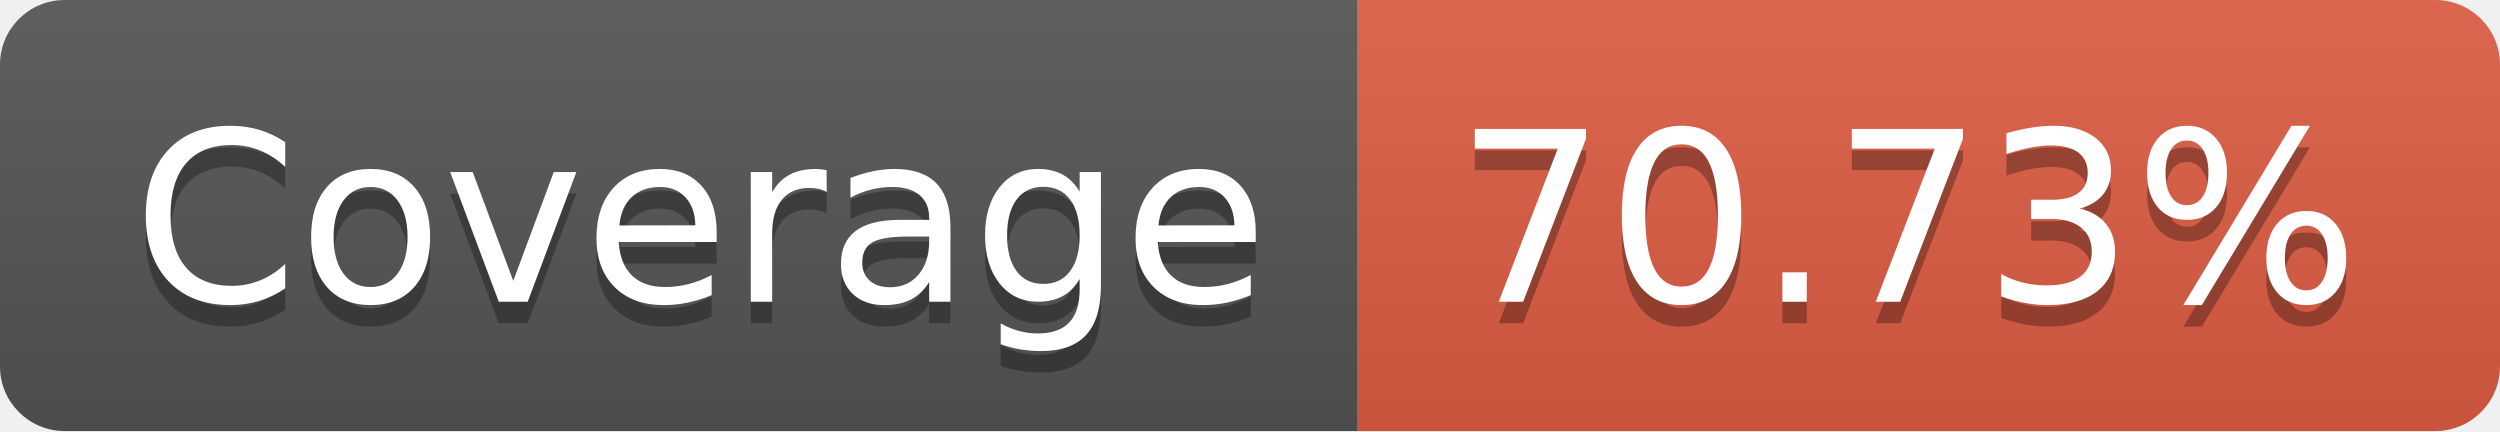
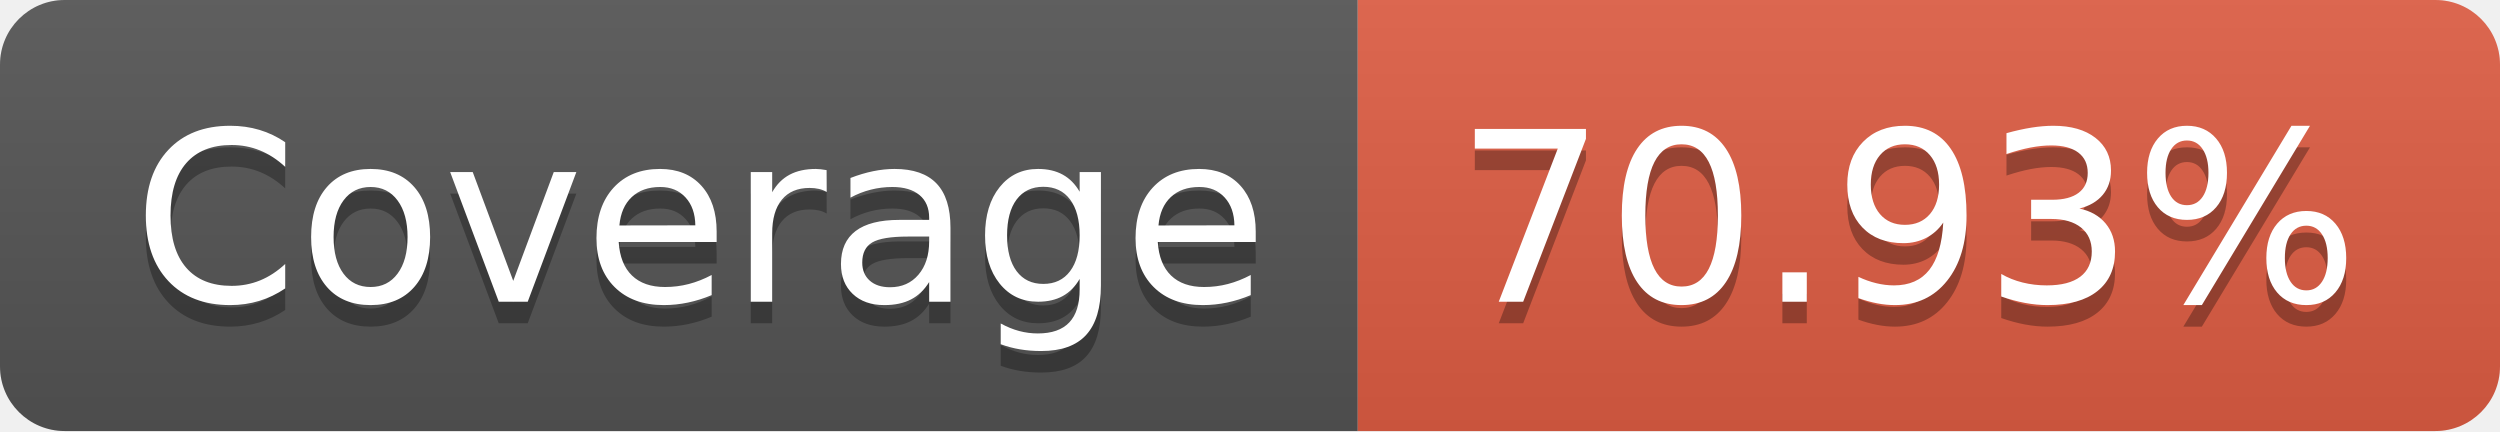
- <svg xmlns="http://www.w3.org/2000/svg" width="116" height="20" role="img" aria-label="Coverage: 70.73%">
+ <svg xmlns="http://www.w3.org/2000/svg" width="116" height="20" role="img" aria-label="Coverage: 70.93%">
  <linearGradient id="s" x2="0" y2="100%">
    <stop offset="0" stop-color="#bbb" stop-opacity=".1" />
    <stop offset="1" stop-opacity=".1" />
  </linearGradient>
  <clipPath id="r">
    <rect width="116" height="20" rx="3" fill="#fff" />
  </clipPath>
  <g clip-path="url(#r)">
    <rect width="63" height="20" fill="#555" />
    <rect x="63" width="53" height="20" fill="#e05d44" />
    <rect width="116" height="20" fill="url(#s)" />
  </g>
  <g fill="#fff" text-anchor="middle" font-family="Verdana,Geneva,DejaVu Sans,sans-serif" text-rendering="geometricPrecision" font-size="110">
    <text aria-hidden="true" x="325" y="150" fill="#010101" fill-opacity=".3" transform="scale(.1)" textLength="530">Coverage</text>
    <text x="325" y="140" transform="scale(.1)" fill="#fff" textLength="530">Coverage</text>
-     <text aria-hidden="true" x="885" y="150" fill="#010101" fill-opacity=".3" transform="scale(.1)" textLength="430">70.73%</text>
-     <text x="885" y="140" transform="scale(.1)" fill="#fff" textLength="430">70.73%</text>
+     <text aria-hidden="true" x="885" y="150" fill="#010101" fill-opacity=".3" transform="scale(.1)" textLength="430">70.93%</text>
+     <text x="885" y="140" transform="scale(.1)" fill="#fff" textLength="430">70.93%</text>
  </g>
</svg>
